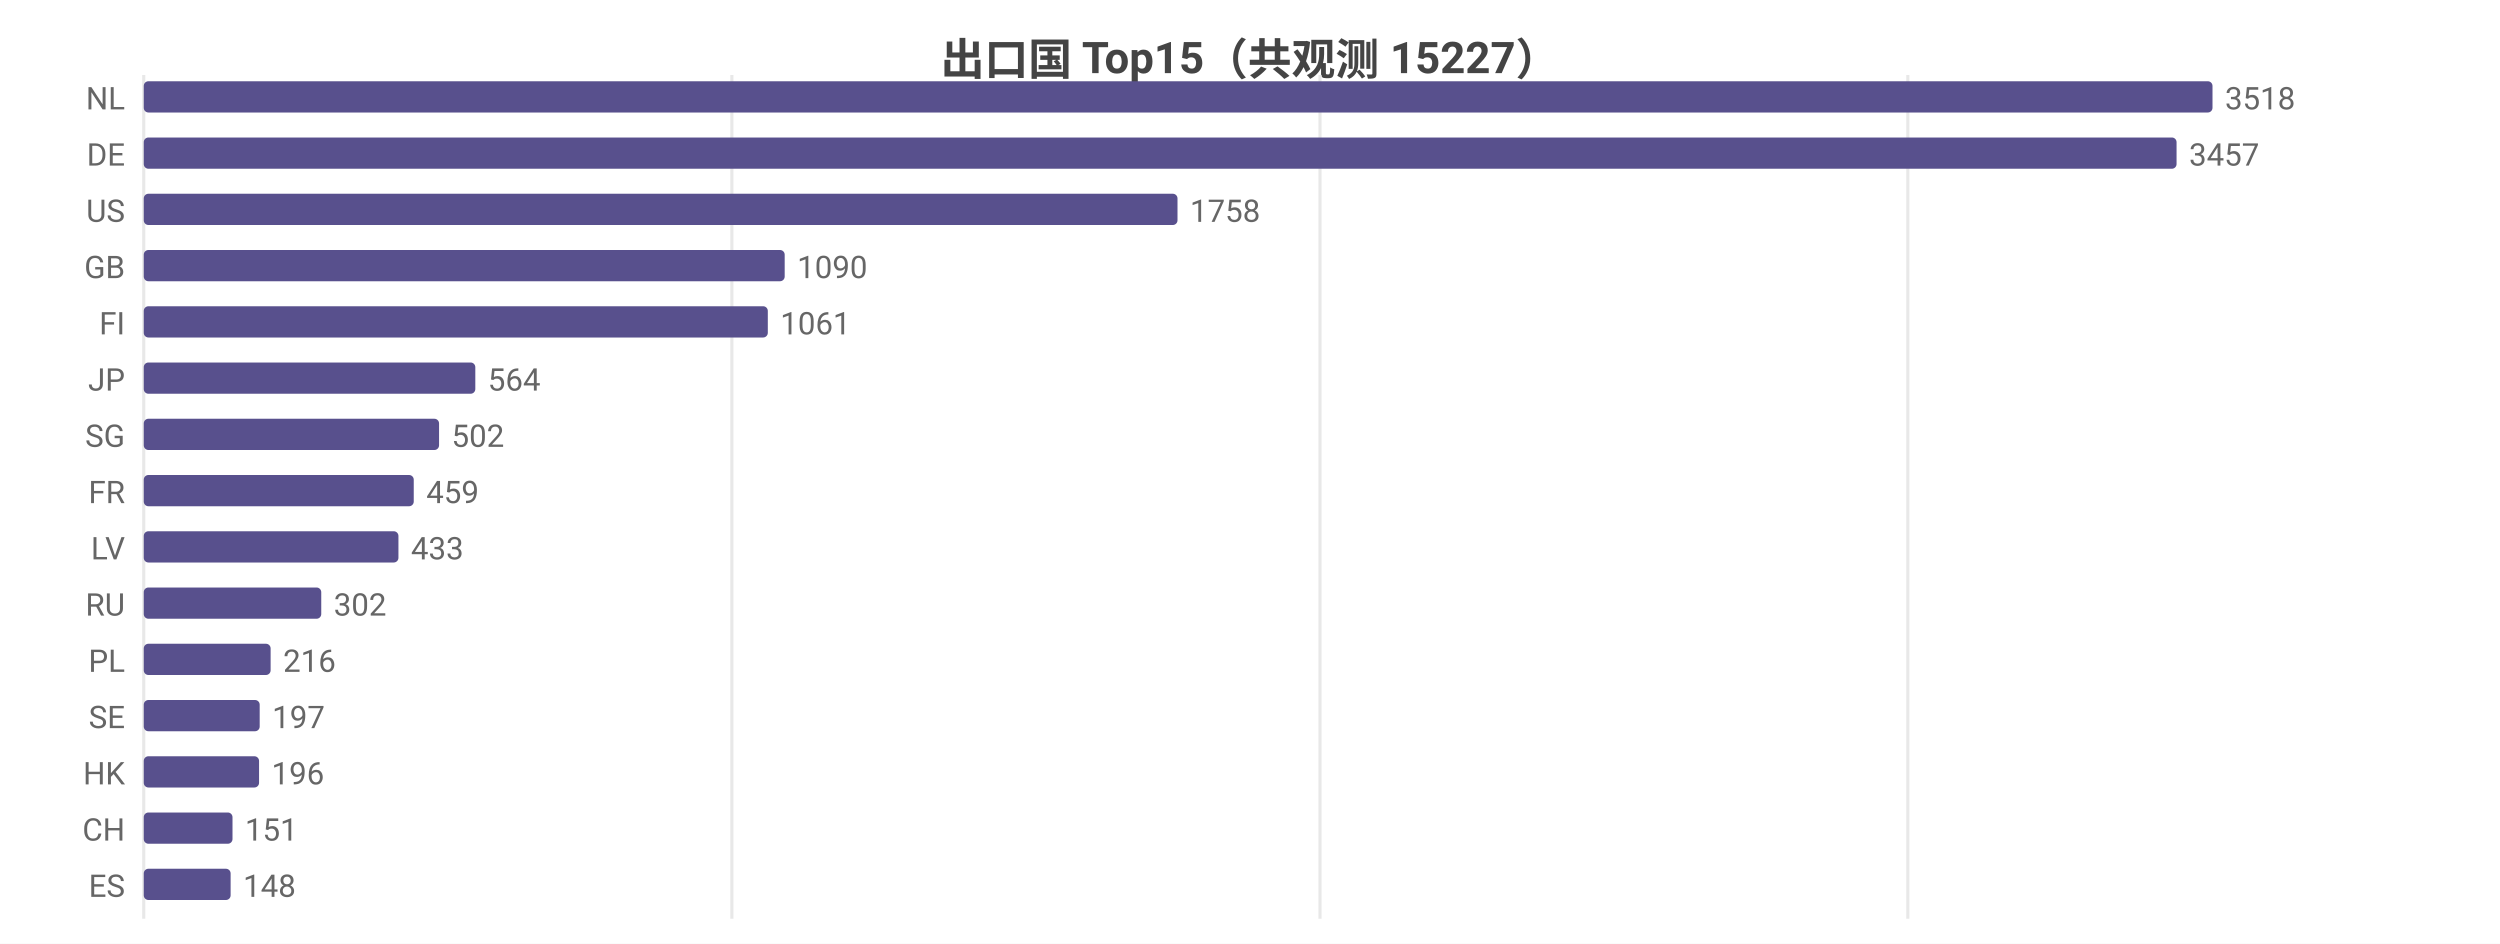
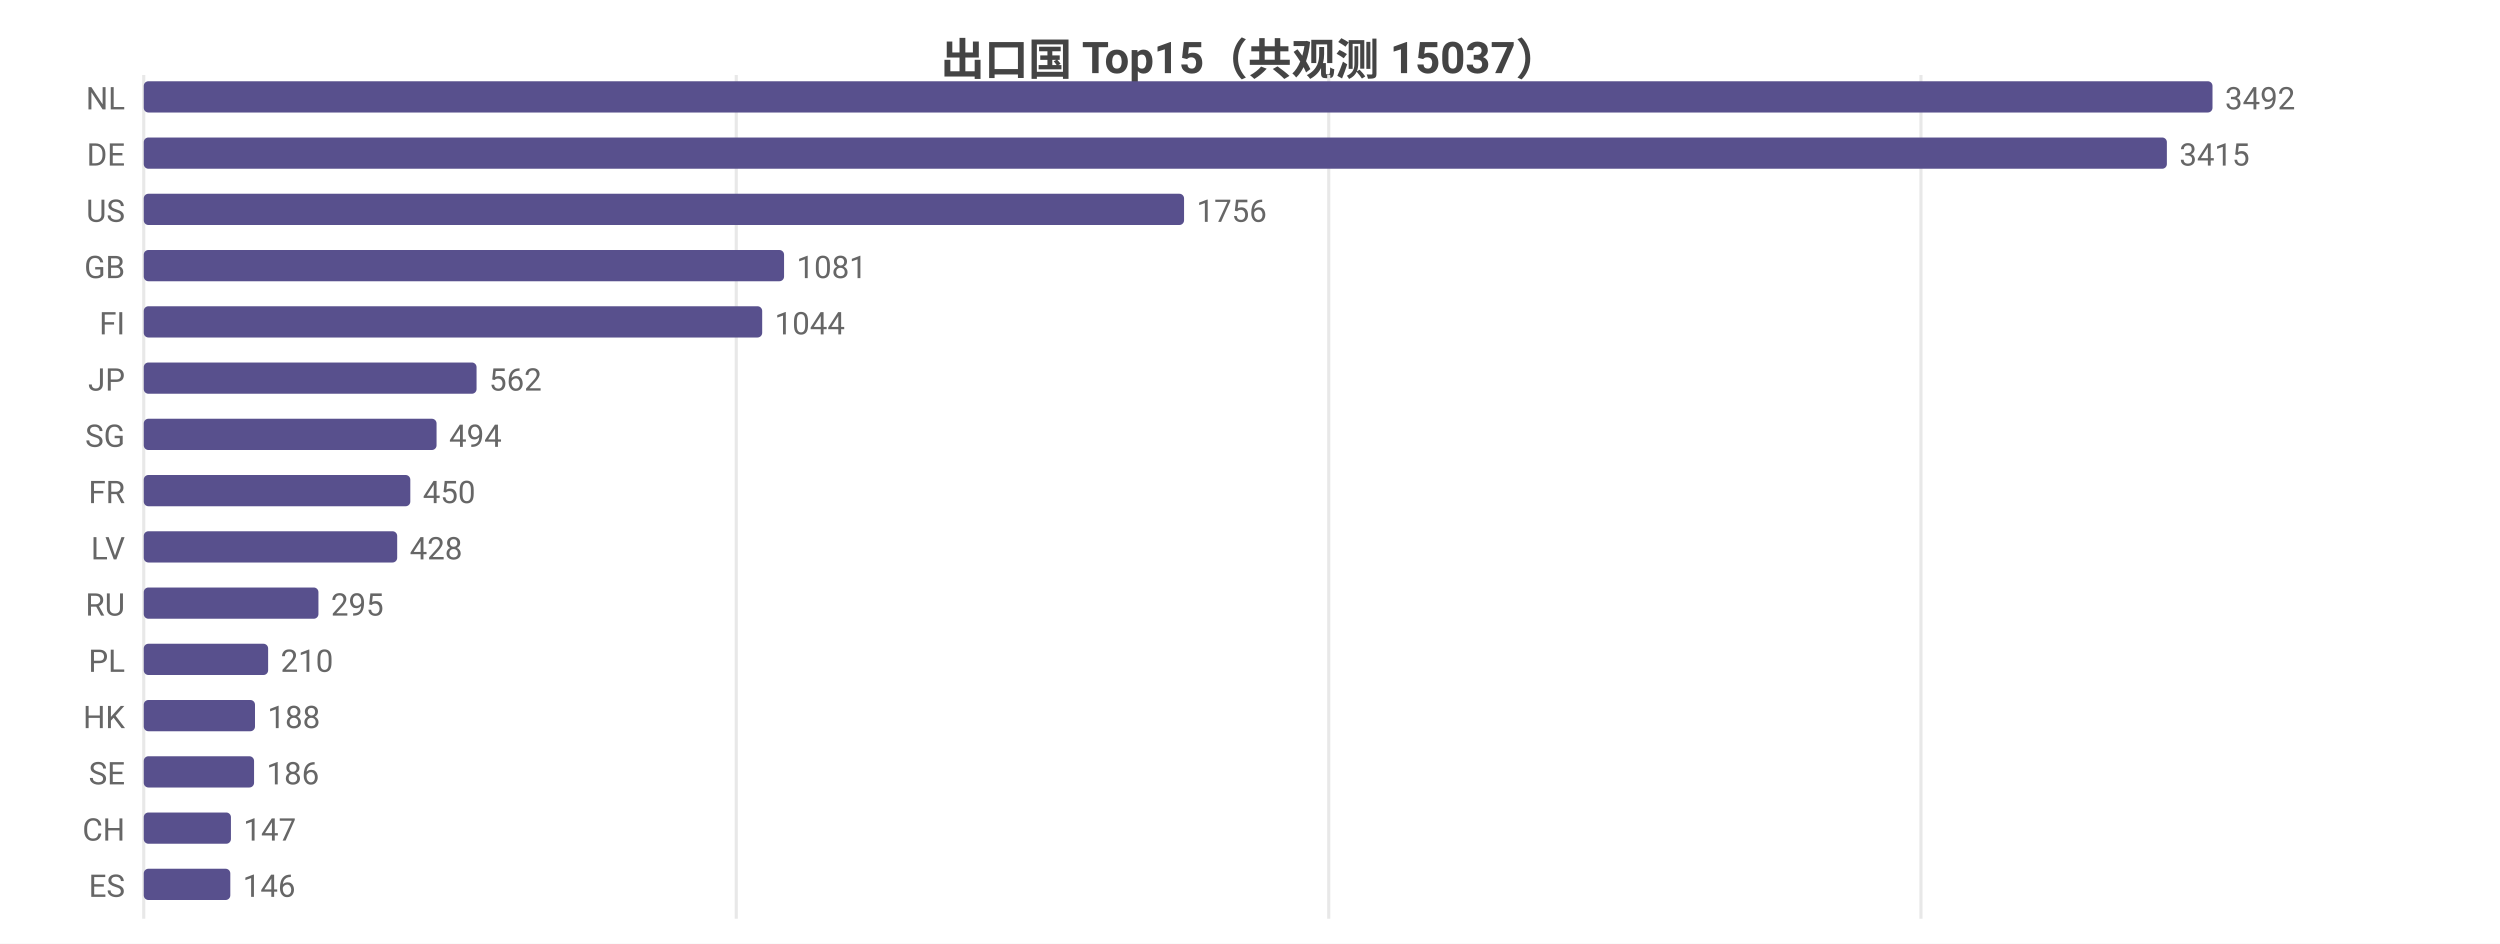
<svg xmlns="http://www.w3.org/2000/svg" width="800" height="302" viewBox="0 0 800 302">
  <rect width="800" height="302" fill="#ffffff" />
  <style>text{font-family:system-ui,-apple-system,'Segoe UI',Roboto,'PingFang SC','Microsoft YaHei','Noto Sans CJK SC',sans-serif}.g{stroke:#e8e8e8;stroke-width:1}.a{stroke:#999;stroke-width:1}.t{font-size:10px;fill:#666}.m{font-size:10px;text-anchor:middle;fill:#666}.e{font-size:10px;text-anchor:end;fill:#666}.l{font-size:11px;fill:#333}.tt{font-size:14px;font-weight:600;text-anchor:middle;fill:#444}.em{font-size:13px;text-anchor:middle;fill:#999}</style>
-   <text class="tt" x="400.0" y="24">出口国 Top15（共观测 15227）</text>
+   <text class="tt" x="400.0" y="24">出口国 Top15（共观测 15037）</text>
  <line class="g" x1="46" y1="24" x2="46" y2="294" />
-   <line class="g" x1="234.2" y1="24" x2="234.2" y2="294" />
-   <line class="g" x1="422.4" y1="24" x2="422.4" y2="294" />
-   <line class="g" x1="610.5" y1="24" x2="610.5" y2="294" />
+   <line class="g" x1="235.6" y1="24" x2="235.6" y2="294" />
+   <line class="g" x1="425.2" y1="24" x2="425.2" y2="294" />
+   <line class="g" x1="614.7" y1="24" x2="614.7" y2="294" />
  <text class="e" x="40" y="35">NL</text>
  <rect x="46" y="26" width="662" height="10" fill="#58508d" rx="1.5" />
-   <text class="t" x="712" y="35">3518</text>
+   <text class="t" x="712" y="35">3492</text>
  <text class="e" x="40" y="53">DE</text>
-   <rect x="46" y="44" width="650.5" height="10" fill="#58508d" rx="1.5" />
-   <text class="t" x="700.5" y="53">3457</text>
+   <rect x="46" y="44" width="647.4" height="10" fill="#58508d" rx="1.5" />
+   <text class="t" x="697.4" y="53">3415</text>
  <text class="e" x="40" y="71">US</text>
-   <rect x="46" y="62" width="330.8" height="10" fill="#58508d" rx="1.5" />
-   <text class="t" x="380.8" y="71">1758</text>
+   <rect x="46" y="62" width="332.9" height="10" fill="#58508d" rx="1.5" />
+   <text class="t" x="382.9" y="71">1756</text>
  <text class="e" x="40" y="89">GB</text>
-   <rect x="46" y="80" width="205.1" height="10" fill="#58508d" rx="1.5" />
-   <text class="t" x="255.1" y="89">1090</text>
+   <rect x="46" y="80" width="204.9" height="10" fill="#58508d" rx="1.5" />
+   <text class="t" x="254.9" y="89">1081</text>
  <text class="e" x="40" y="107">FI</text>
-   <rect x="46" y="98" width="199.7" height="10" fill="#58508d" rx="1.5" />
-   <text class="t" x="249.7" y="107">1061</text>
+   <rect x="46" y="98" width="197.9" height="10" fill="#58508d" rx="1.5" />
+   <text class="t" x="247.9" y="107">1044</text>
  <text class="e" x="40" y="125">JP</text>
-   <rect x="46" y="116" width="106.1" height="10" fill="#58508d" rx="1.5" />
-   <text class="t" x="156.1" y="125">564</text>
+   <rect x="46" y="116" width="106.5" height="10" fill="#58508d" rx="1.5" />
+   <text class="t" x="156.5" y="125">562</text>
  <text class="e" x="40" y="143">SG</text>
-   <rect x="46" y="134" width="94.5" height="10" fill="#58508d" rx="1.5" />
-   <text class="t" x="144.5" y="143">502</text>
+   <rect x="46" y="134" width="93.7" height="10" fill="#58508d" rx="1.5" />
+   <text class="t" x="143.7" y="143">494</text>
  <text class="e" x="40" y="161">FR</text>
-   <rect x="46" y="152" width="86.4" height="10" fill="#58508d" rx="1.5" />
-   <text class="t" x="136.4" y="161">459</text>
+   <rect x="46" y="152" width="85.3" height="10" fill="#58508d" rx="1.5" />
+   <text class="t" x="135.3" y="161">450</text>
  <text class="e" x="40" y="179">LV</text>
-   <rect x="46" y="170" width="81.5" height="10" fill="#58508d" rx="1.5" />
-   <text class="t" x="131.5" y="179">433</text>
+   <rect x="46" y="170" width="81.1" height="10" fill="#58508d" rx="1.5" />
+   <text class="t" x="131.1" y="179">428</text>
  <text class="e" x="40" y="197">RU</text>
-   <rect x="46" y="188" width="56.8" height="10" fill="#58508d" rx="1.5" />
-   <text class="t" x="106.8" y="197">302</text>
+   <rect x="46" y="188" width="55.9" height="10" fill="#58508d" rx="1.5" />
+   <text class="t" x="105.9" y="197">295</text>
  <text class="e" x="40" y="215">PL</text>
-   <rect x="46" y="206" width="40.6" height="10" fill="#58508d" rx="1.5" />
-   <text class="t" x="90.6" y="215">216</text>
-   <text class="e" x="40" y="233">SE</text>
-   <rect x="46" y="224" width="37.1" height="10" fill="#58508d" rx="1.5" />
-   <text class="t" x="87.1" y="233">197</text>
-   <text class="e" x="40" y="251">HK</text>
-   <rect x="46" y="242" width="36.9" height="10" fill="#58508d" rx="1.5" />
-   <text class="t" x="86.9" y="251">196</text>
+   <rect x="46" y="206" width="39.8" height="10" fill="#58508d" rx="1.5" />
+   <text class="t" x="89.8" y="215">210</text>
+   <text class="e" x="40" y="233">HK</text>
+   <rect x="46" y="224" width="35.6" height="10" fill="#58508d" rx="1.5" />
+   <text class="t" x="85.6" y="233">188</text>
+   <text class="e" x="40" y="251">SE</text>
+   <rect x="46" y="242" width="35.3" height="10" fill="#58508d" rx="1.5" />
+   <text class="t" x="85.3" y="251">186</text>
  <text class="e" x="40" y="269">CH</text>
-   <rect x="46" y="260" width="28.4" height="10" fill="#58508d" rx="1.5" />
-   <text class="t" x="78.4" y="269">151</text>
+   <rect x="46" y="260" width="27.9" height="10" fill="#58508d" rx="1.5" />
+   <text class="t" x="77.9" y="269">147</text>
  <text class="e" x="40" y="287">ES</text>
-   <rect x="46" y="278" width="27.8" height="10" fill="#58508d" rx="1.5" />
-   <text class="t" x="77.8" y="287">148</text>
+   <rect x="46" y="278" width="27.7" height="10" fill="#58508d" rx="1.5" />
+   <text class="t" x="77.7" y="287">146</text>
</svg>
